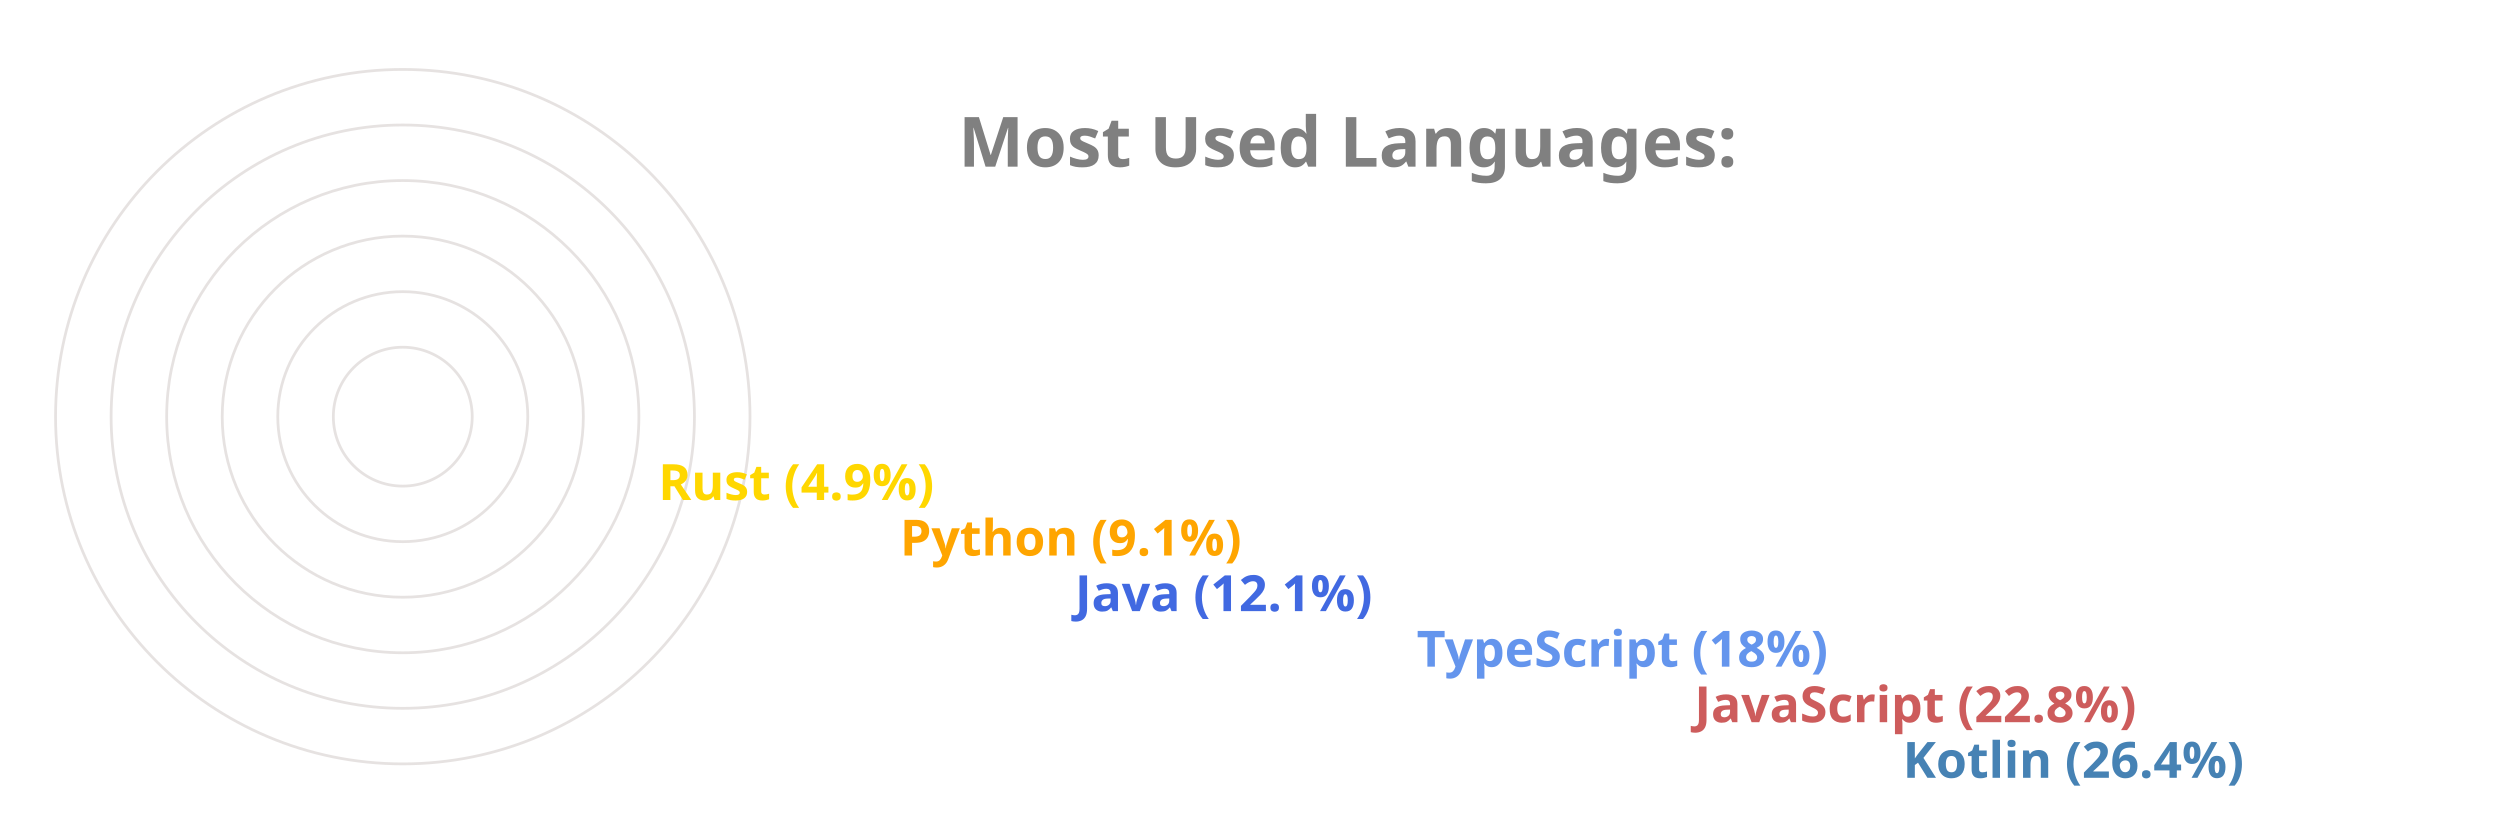
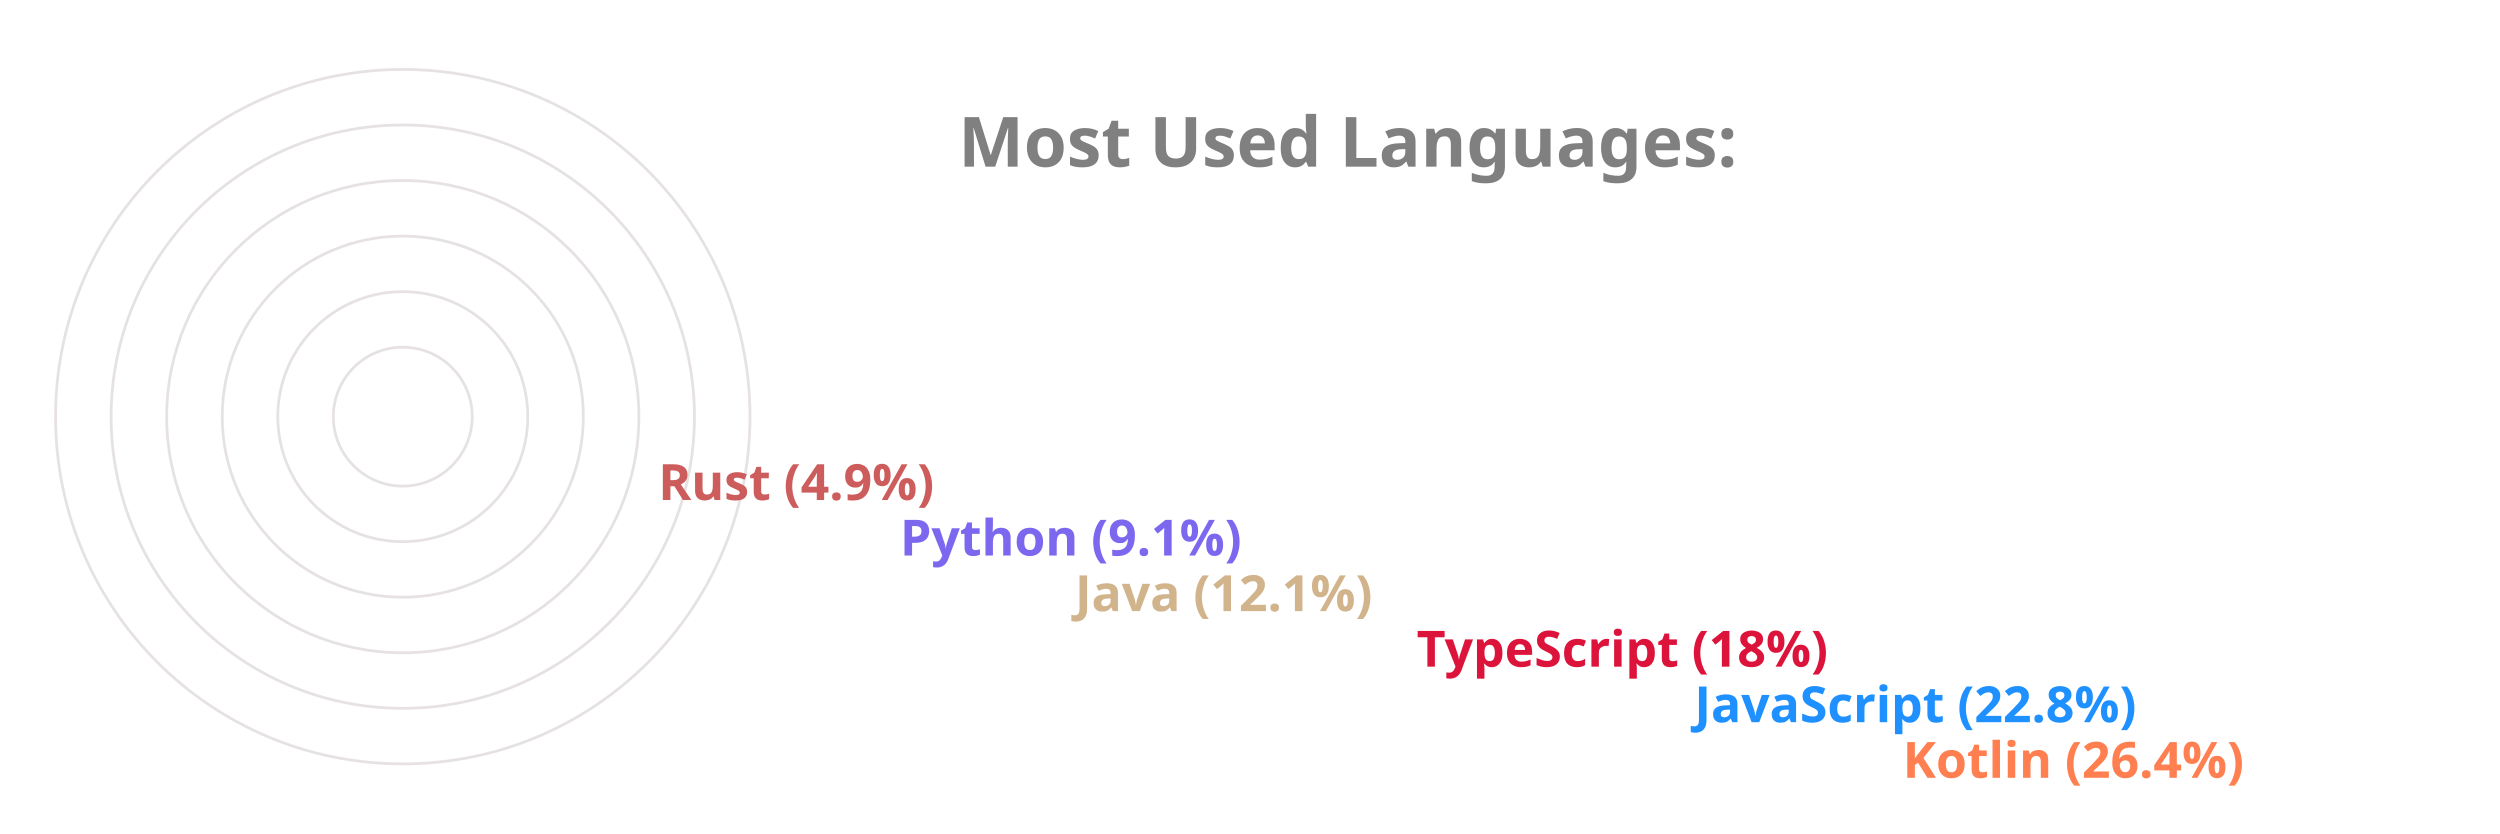
<svg xmlns="http://www.w3.org/2000/svg" viewBox="0 0 650 300" height="200px" width="600px">
  <style>
		.label {
			font: bold 25px sans-serif;
			color: #404040;
			-webkit-text-stroke: 1px white;
	  	}
		.name {
			font: bold 18px sans-serif;
			color: #404040;
	  	}

		.line {
			stroke-dasharray: 1000;
			stroke-dashoffset: 1000;
			animation: dash 3.5s ease-in-out forwards;	
			animation-iteration-count: infinite;
			animation-direction: alternate-reverse;
		}

		.path {
			stroke-dasharray: 1000;
			stroke-dashoffset: 1000;
			animation: dash 3.5s ease-in-out forwards;	
			animation-iteration-count: infinite;
			animation-direction: alternate-reverse;
		}
		  
		@keyframes dash {
			to {
				stroke-dashoffset: 0;
			}
		}

	</style>
  <g stroke="#E6E2E1" fill="none" stroke-width="1">
    <circle cx="20" cy="150" r="125" />
    <circle cx="20" cy="150" r="105" />
    <circle cx="20" cy="150" r="85" />
    <circle cx="20" cy="150" r="65" />
    <circle cx="20" cy="150" r="45" />
    <circle cx="20" cy="150" r="25" />
  </g>
  <g fill="none" stroke-width="20" class="line">
-     <line x2="550" y2="275" x1="20" y1="275" stroke="SteelBlue" />
-     <line x2="475" y2="255" x1="20" y1="255" stroke="IndianRed" />
-     <line x2="375" y2="235" x1="20" y1="235" stroke="CornflowerBlue" />
-     <line x2="252" y2="215" x1="20" y1="215" stroke="RoyalBlue" />
-     <line x2="189" y2="195" x1="20" y1="195" stroke="Orange" />
-     <line x2="102" y2="175" x1="20" y1="175" stroke="Gold" />
+     <line x2="550" y2="275" x1="20" y1="275" stroke="Coral" />
+     <line x2="475" y2="255" x1="20" y1="255" stroke="DodgerBlue" />
+     <line x2="375" y2="235" x1="20" y1="235" stroke="Crimson" />
+     <line x2="252" y2="215" x1="20" y1="215" stroke="Tan" />
+     <line x2="189" y2="195" x1="20" y1="195" stroke="MediumSlateBlue" />
+     <line x2="102" y2="175" x1="20" y1="175" stroke="IndianRed" />
  </g>
  <g fill="none" stroke-width="20" stroke-linecap="round" class="path">
-     <path d="M 20 275 A 125 125 45 0 1 -92 95" stroke="SteelBlue" />
-     <path d="M 20 255 A 105 105 45 0 1 -76 108" stroke="IndianRed" />
-     <path d="M 20 235 A 85 85 45 0 1 -60 123" stroke="CornflowerBlue" />
-     <path d="M 20 215 A 65 65 45 0 1 -43 136" stroke="RoyalBlue" />
-     <path d="M 20 195 A 45 45 45 0 1 -24 142" stroke="Orange" />
-     <path d="M 20 175 A 25 25 45 0 1 -4 147" stroke="Gold" />
+     <path d="M 20 275 A 125 125 45 0 1 -92 95" stroke="Coral" />
+     <path d="M 20 255 A 105 105 45 0 1 -76 108" stroke="DodgerBlue" />
+     <path d="M 20 235 A 85 85 45 0 1 -60 123" stroke="Crimson" />
+     <path d="M 20 215 A 65 65 45 0 1 -43 136" stroke="Tan" />
+     <path d="M 20 195 A 45 45 45 0 1 -24 142" stroke="MediumSlateBlue" />
+     <path d="M 20 175 A 25 25 45 0 1 -4 147" stroke="IndianRed" />
  </g>
  <g class="name">
-     <text x="560" y="280" fill="SteelBlue">Kotlin (26.4%)</text>
-     <text x="485" y="260" fill="IndianRed">JavaScript (22.8%)</text>
-     <text x="385" y="240" fill="CornflowerBlue">TypeScript (18%)</text>
-     <text x="262" y="220" fill="RoyalBlue">Java (12.1%)</text>
-     <text x="199" y="200" fill="Orange">Python (9.1%)</text>
-     <text x="112" y="180" fill="Gold">Rust (4.9%)</text>
+     <text x="560" y="280" fill="Coral">Kotlin (26.4%)</text>
+     <text x="485" y="260" fill="DodgerBlue">JavaScript (22.8%)</text>
+     <text x="385" y="240" fill="Crimson">TypeScript (18%)</text>
+     <text x="262" y="220" fill="Tan">Java (12.1%)</text>
+     <text x="199" y="200" fill="MediumSlateBlue">Python (9.1%)</text>
+     <text x="112" y="180" fill="IndianRed">Rust (4.9%)</text>
  </g>
  <g class="label">
    <text x="220" y="60" fill="grey">Most Used Languages:</text>
  </g>
</svg>
